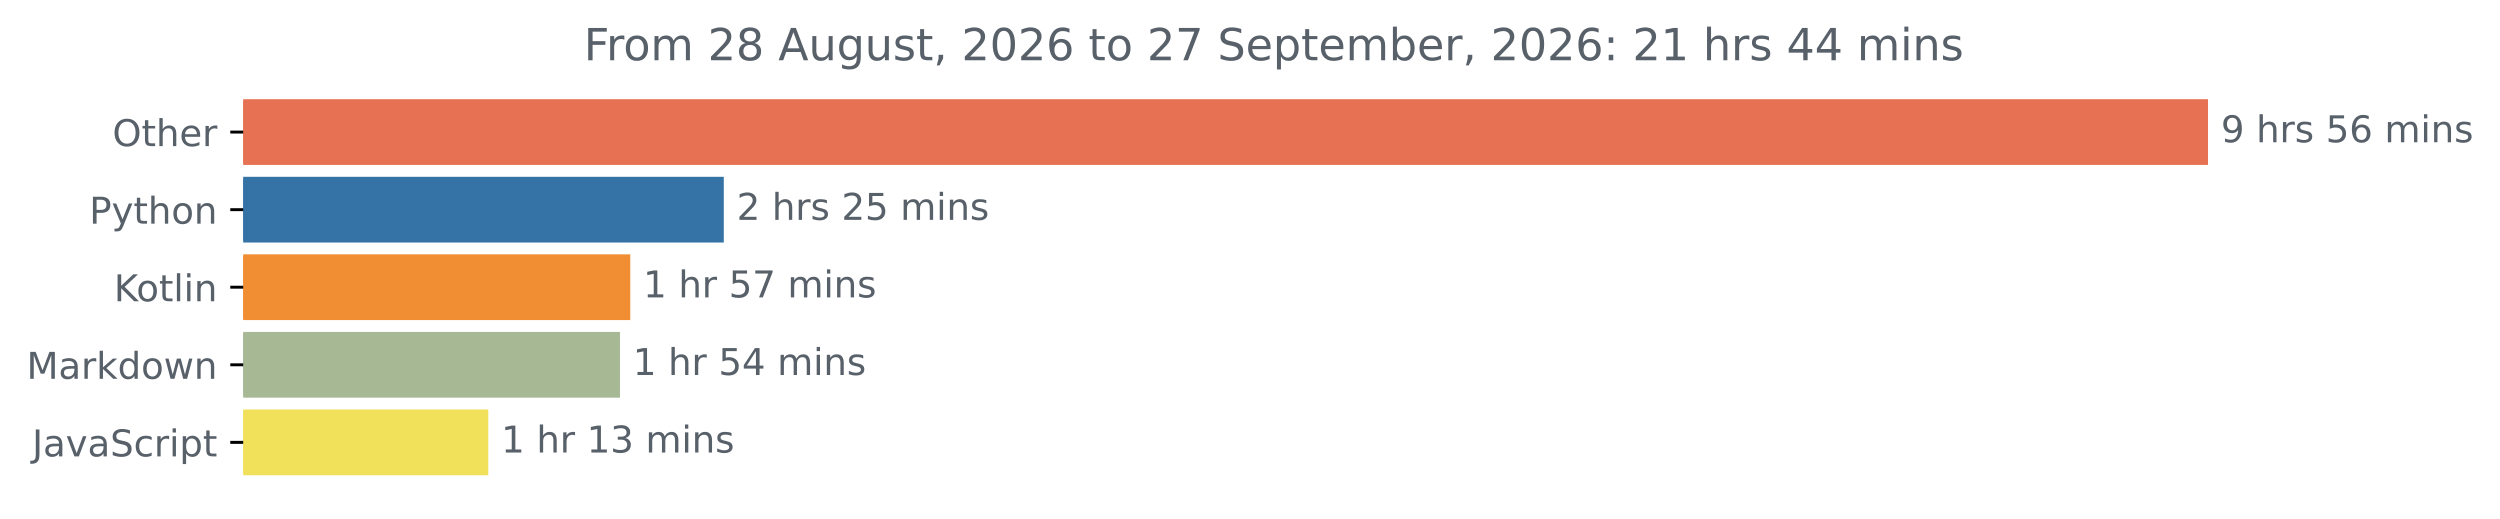
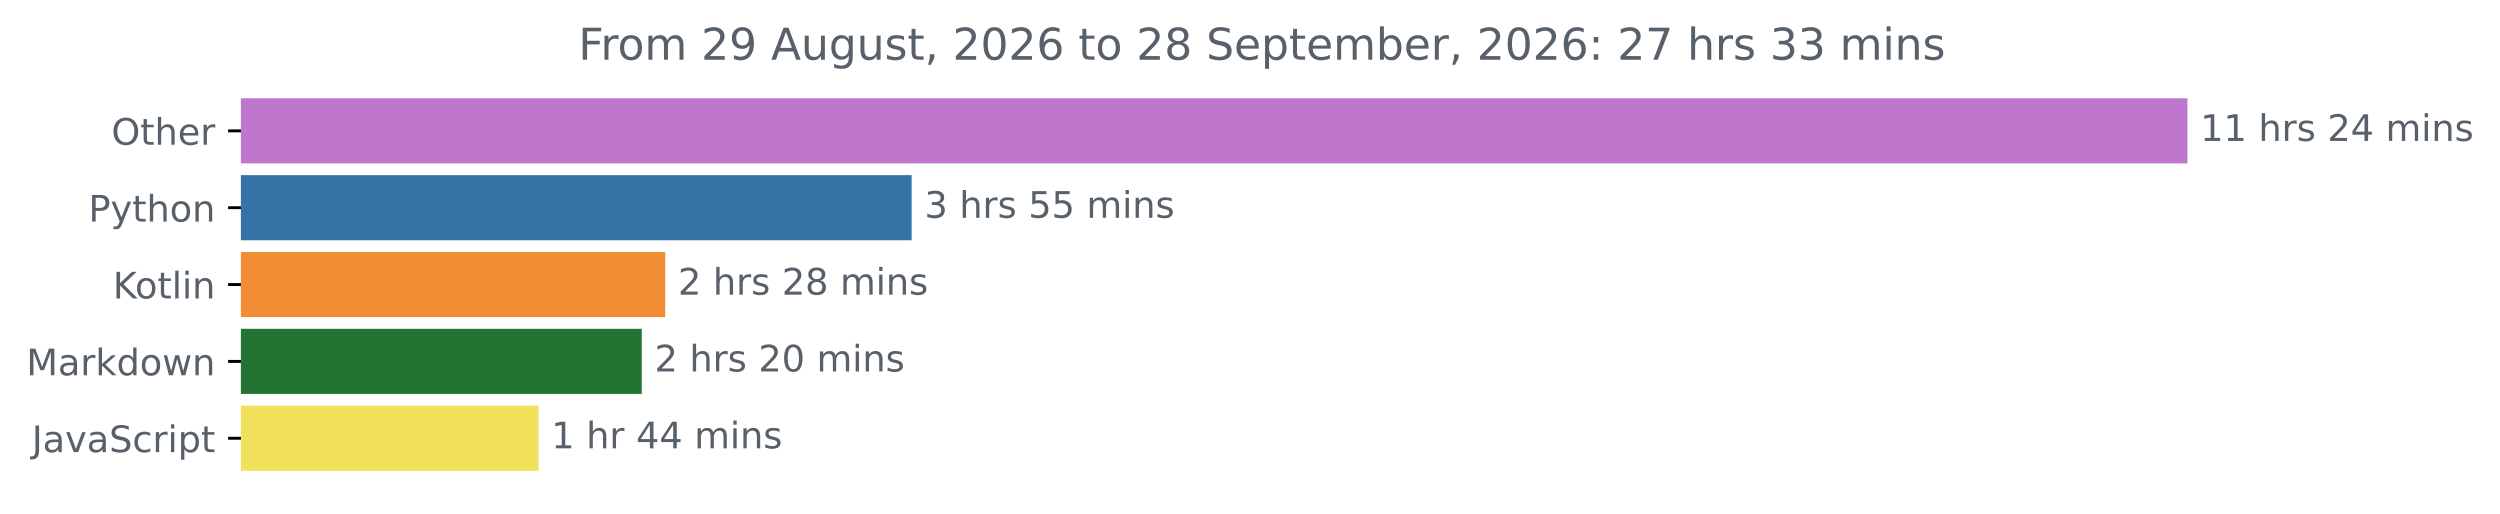
- <svg xmlns="http://www.w3.org/2000/svg" xmlns:xlink="http://www.w3.org/1999/xlink" width="676.815pt" height="140.398pt" viewBox="0 0 676.815 140.398" version="1.1">
+ <svg xmlns="http://www.w3.org/2000/svg" xmlns:xlink="http://www.w3.org/1999/xlink" width="683.177pt" height="140.398pt" viewBox="0 0 683.177 140.398" version="1.1">
  <defs>
    <style type="text/css">*{stroke-linejoin: round; stroke-linecap: butt}</style>
  </defs>
  <g id="figure_1">
    <g id="patch_1">
-       <path d="M 0 140.398  L 676.815 140.398  L 676.815 0  L 0 0  L 0 140.398  z " style="fill: none" />
+       <path d="M 0 140.398  L 683.177 140.398  L 683.177 0  L 0 0  L 0 140.398  z " style="fill: none" />
    </g>
    <g id="axes_1">
      <g id="patch_2">
-         <path d="M 65.841 27.358  L 597.269 27.358  L 597.269 44.158  L 65.841 44.158  z " clip-path="url(#p5b3dab4060)" style="fill: #e67253; stroke: #e67253; stroke-linejoin: miter" />
+         <path d="M 65.841 27.358  L 597.269 27.358  L 597.269 44.158  L 65.841 44.158  z " clip-path="url(#p4ac06657f3)" style="fill: #be77cd; stroke: #be77cd; stroke-linejoin: miter" />
      </g>
      <g id="patch_3">
-         <path d="M 65.841 48.358  L 195.446 48.358  L 195.446 65.158  L 65.841 65.158  z " clip-path="url(#p5b3dab4060)" style="fill: #3572a5; stroke: #3572a5; stroke-linejoin: miter" />
+         <path d="M 65.841 48.358  L 248.627 48.358  L 248.627 65.158  L 65.841 65.158  z " clip-path="url(#p4ac06657f3)" style="fill: #3572a5; stroke: #3572a5; stroke-linejoin: miter" />
      </g>
      <g id="patch_4">
-         <path d="M 65.841 69.358  L 170.129 69.358  L 170.129 86.158  L 65.841 86.158  z " clip-path="url(#p5b3dab4060)" style="fill: #f18e33; stroke: #f18e33; stroke-linejoin: miter" />
+         <path d="M 65.841 69.358  L 181.285 69.358  L 181.285 86.158  L 65.841 86.158  z " clip-path="url(#p4ac06657f3)" style="fill: #f18e33; stroke: #f18e33; stroke-linejoin: miter" />
      </g>
      <g id="patch_5">
-         <path d="M 65.841 90.358  L 167.342 90.358  L 167.342 107.158  L 65.841 107.158  z " clip-path="url(#p5b3dab4060)" style="fill: #a7b895; stroke: #a7b895; stroke-linejoin: miter" />
+         <path d="M 65.841 90.358  L 174.871 90.358  L 174.871 107.158  L 65.841 107.158  z " clip-path="url(#p4ac06657f3)" style="fill: #237432; stroke: #237432; stroke-linejoin: miter" />
      </g>
      <g id="patch_6">
-         <path d="M 65.841 111.358  L 131.689 111.358  L 131.689 128.158  L 65.841 128.158  z " clip-path="url(#p5b3dab4060)" style="fill: #f1e05a; stroke: #f1e05a; stroke-linejoin: miter" />
+         <path d="M 65.841 111.358  L 146.652 111.358  L 146.652 128.158  L 65.841 128.158  z " clip-path="url(#p4ac06657f3)" style="fill: #f1e05a; stroke: #f1e05a; stroke-linejoin: miter" />
      </g>
      <g id="matplotlib.axis_1" />
      <g id="matplotlib.axis_2">
        <g id="ytick_1">
          <g id="line2d_1">
            <defs>
-               <path id="mb1b8cf8dfa" d="M 0 0  L -3.5 0  " style="stroke: #000000; stroke-width: 0.8" />
+               <path id="m260326c132" d="M 0 0  L -3.5 0  " style="stroke: #000000; stroke-width: 0.8" />
            </defs>
            <g>
-               <use xlink:href="#mb1b8cf8dfa" x="65.841" y="35.758" style="stroke: #000000; stroke-width: 0.8" />
+               <use xlink:href="#m260326c132" x="65.841" y="35.758" style="stroke: #000000; stroke-width: 0.8" />
            </g>
          </g>
          <g id="text_1">
            <g style="fill: #586069" transform="translate(30.44687 39.55734) scale(0.1 -0.1)">
              <defs>
                <path id="DejaVuSans-4f" d="M 2522 4238  Q 1834 4238 1429 3725  Q 1025 3213 1025 2328  Q 1025 1447 1429 934  Q 1834 422 2522 422  Q 3209 422 3611 934  Q 4013 1447 4013 2328  Q 4013 3213 3611 3725  Q 3209 4238 2522 4238  z M 2522 4750  Q 3503 4750 4090 4092  Q 4678 3434 4678 2328  Q 4678 1225 4090 567  Q 3503 -91 2522 -91  Q 1538 -91 948 565  Q 359 1222 359 2328  Q 359 3434 948 4092  Q 1538 4750 2522 4750  z " transform="scale(0.015625)" />
                <path id="DejaVuSans-74" d="M 1172 4494  L 1172 3500  L 2356 3500  L 2356 3053  L 1172 3053  L 1172 1153  Q 1172 725 1289 603  Q 1406 481 1766 481  L 2356 481  L 2356 0  L 1766 0  Q 1100 0 847 248  Q 594 497 594 1153  L 594 3053  L 172 3053  L 172 3500  L 594 3500  L 594 4494  L 1172 4494  z " transform="scale(0.015625)" />
                <path id="DejaVuSans-68" d="M 3513 2113  L 3513 0  L 2938 0  L 2938 2094  Q 2938 2591 2744 2837  Q 2550 3084 2163 3084  Q 1697 3084 1428 2787  Q 1159 2491 1159 1978  L 1159 0  L 581 0  L 581 4863  L 1159 4863  L 1159 2956  Q 1366 3272 1645 3428  Q 1925 3584 2291 3584  Q 2894 3584 3203 3211  Q 3513 2838 3513 2113  z " transform="scale(0.015625)" />
                <path id="DejaVuSans-65" d="M 3597 1894  L 3597 1613  L 953 1613  Q 991 1019 1311 708  Q 1631 397 2203 397  Q 2534 397 2845 478  Q 3156 559 3463 722  L 3463 178  Q 3153 47 2828 -22  Q 2503 -91 2169 -91  Q 1331 -91 842 396  Q 353 884 353 1716  Q 353 2575 817 3079  Q 1281 3584 2069 3584  Q 2775 3584 3186 3129  Q 3597 2675 3597 1894  z M 3022 2063  Q 3016 2534 2758 2815  Q 2500 3097 2075 3097  Q 1594 3097 1305 2825  Q 1016 2553 972 2059  L 3022 2063  z " transform="scale(0.015625)" />
                <path id="DejaVuSans-72" d="M 2631 2963  Q 2534 3019 2420 3045  Q 2306 3072 2169 3072  Q 1681 3072 1420 2755  Q 1159 2438 1159 1844  L 1159 0  L 581 0  L 581 3500  L 1159 3500  L 1159 2956  Q 1341 3275 1631 3429  Q 1922 3584 2338 3584  Q 2397 3584 2469 3576  Q 2541 3569 2628 3553  L 2631 2963  z " transform="scale(0.015625)" />
              </defs>
              <use xlink:href="#DejaVuSans-4f" />
              <use xlink:href="#DejaVuSans-74" x="78.711" />
              <use xlink:href="#DejaVuSans-68" x="117.92" />
              <use xlink:href="#DejaVuSans-65" x="181.299" />
              <use xlink:href="#DejaVuSans-72" x="242.822" />
            </g>
          </g>
        </g>
        <g id="ytick_2">
          <g id="line2d_2">
            <g>
-               <use xlink:href="#mb1b8cf8dfa" x="65.841" y="56.758" style="stroke: #000000; stroke-width: 0.8" />
+               <use xlink:href="#m260326c132" x="65.841" y="56.758" style="stroke: #000000; stroke-width: 0.8" />
            </g>
          </g>
          <g id="text_2">
            <g style="fill: #586069" transform="translate(24.17813 60.55734) scale(0.1 -0.1)">
              <defs>
                <path id="DejaVuSans-50" d="M 1259 4147  L 1259 2394  L 2053 2394  Q 2494 2394 2734 2622  Q 2975 2850 2975 3272  Q 2975 3691 2734 3919  Q 2494 4147 2053 4147  L 1259 4147  z M 628 4666  L 2053 4666  Q 2838 4666 3239 4311  Q 3641 3956 3641 3272  Q 3641 2581 3239 2228  Q 2838 1875 2053 1875  L 1259 1875  L 1259 0  L 628 0  L 628 4666  z " transform="scale(0.015625)" />
                <path id="DejaVuSans-79" d="M 2059 -325  Q 1816 -950 1584 -1140  Q 1353 -1331 966 -1331  L 506 -1331  L 506 -850  L 844 -850  Q 1081 -850 1212 -737  Q 1344 -625 1503 -206  L 1606 56  L 191 3500  L 800 3500  L 1894 763  L 2988 3500  L 3597 3500  L 2059 -325  z " transform="scale(0.015625)" />
                <path id="DejaVuSans-6f" d="M 1959 3097  Q 1497 3097 1228 2736  Q 959 2375 959 1747  Q 959 1119 1226 758  Q 1494 397 1959 397  Q 2419 397 2687 759  Q 2956 1122 2956 1747  Q 2956 2369 2687 2733  Q 2419 3097 1959 3097  z M 1959 3584  Q 2709 3584 3137 3096  Q 3566 2609 3566 1747  Q 3566 888 3137 398  Q 2709 -91 1959 -91  Q 1206 -91 779 398  Q 353 888 353 1747  Q 353 2609 779 3096  Q 1206 3584 1959 3584  z " transform="scale(0.015625)" />
                <path id="DejaVuSans-6e" d="M 3513 2113  L 3513 0  L 2938 0  L 2938 2094  Q 2938 2591 2744 2837  Q 2550 3084 2163 3084  Q 1697 3084 1428 2787  Q 1159 2491 1159 1978  L 1159 0  L 581 0  L 581 3500  L 1159 3500  L 1159 2956  Q 1366 3272 1645 3428  Q 1925 3584 2291 3584  Q 2894 3584 3203 3211  Q 3513 2838 3513 2113  z " transform="scale(0.015625)" />
              </defs>
              <use xlink:href="#DejaVuSans-50" />
              <use xlink:href="#DejaVuSans-79" x="60.303" />
              <use xlink:href="#DejaVuSans-74" x="119.482" />
              <use xlink:href="#DejaVuSans-68" x="158.691" />
              <use xlink:href="#DejaVuSans-6f" x="222.07" />
              <use xlink:href="#DejaVuSans-6e" x="283.252" />
            </g>
          </g>
        </g>
        <g id="ytick_3">
          <g id="line2d_3">
            <g>
-               <use xlink:href="#mb1b8cf8dfa" x="65.841" y="77.758" style="stroke: #000000; stroke-width: 0.8" />
+               <use xlink:href="#m260326c132" x="65.841" y="77.758" style="stroke: #000000; stroke-width: 0.8" />
            </g>
          </g>
          <g id="text_3">
            <g style="fill: #586069" transform="translate(30.85 81.55734) scale(0.1 -0.1)">
              <defs>
                <path id="DejaVuSans-4b" d="M 628 4666  L 1259 4666  L 1259 2694  L 3353 4666  L 4166 4666  L 1850 2491  L 4331 0  L 3500 0  L 1259 2247  L 1259 0  L 628 0  L 628 4666  z " transform="scale(0.015625)" />
                <path id="DejaVuSans-6c" d="M 603 4863  L 1178 4863  L 1178 0  L 603 0  L 603 4863  z " transform="scale(0.015625)" />
                <path id="DejaVuSans-69" d="M 603 3500  L 1178 3500  L 1178 0  L 603 0  L 603 3500  z M 603 4863  L 1178 4863  L 1178 4134  L 603 4134  L 603 4863  z " transform="scale(0.015625)" />
              </defs>
              <use xlink:href="#DejaVuSans-4b" />
              <use xlink:href="#DejaVuSans-6f" x="60.576" />
              <use xlink:href="#DejaVuSans-74" x="121.758" />
              <use xlink:href="#DejaVuSans-6c" x="160.967" />
              <use xlink:href="#DejaVuSans-69" x="188.75" />
              <use xlink:href="#DejaVuSans-6e" x="216.533" />
            </g>
          </g>
        </g>
        <g id="ytick_4">
          <g id="line2d_4">
            <g>
-               <use xlink:href="#mb1b8cf8dfa" x="65.841" y="98.758" style="stroke: #000000; stroke-width: 0.8" />
+               <use xlink:href="#m260326c132" x="65.841" y="98.758" style="stroke: #000000; stroke-width: 0.8" />
            </g>
          </g>
          <g id="text_4">
            <g style="fill: #586069" transform="translate(7.2 102.5573) scale(0.1 -0.1)">
              <defs>
                <path id="DejaVuSans-4d" d="M 628 4666  L 1569 4666  L 2759 1491  L 3956 4666  L 4897 4666  L 4897 0  L 4281 0  L 4281 4097  L 3078 897  L 2444 897  L 1241 4097  L 1241 0  L 628 0  L 628 4666  z " transform="scale(0.015625)" />
                <path id="DejaVuSans-61" d="M 2194 1759  Q 1497 1759 1228 1600  Q 959 1441 959 1056  Q 959 750 1161 570  Q 1363 391 1709 391  Q 2188 391 2477 730  Q 2766 1069 2766 1631  L 2766 1759  L 2194 1759  z M 3341 1997  L 3341 0  L 2766 0  L 2766 531  Q 2569 213 2275 61  Q 1981 -91 1556 -91  Q 1019 -91 701 211  Q 384 513 384 1019  Q 384 1609 779 1909  Q 1175 2209 1959 2209  L 2766 2209  L 2766 2266  Q 2766 2663 2505 2880  Q 2244 3097 1772 3097  Q 1472 3097 1187 3025  Q 903 2953 641 2809  L 641 3341  Q 956 3463 1253 3523  Q 1550 3584 1831 3584  Q 2591 3584 2966 3190  Q 3341 2797 3341 1997  z " transform="scale(0.015625)" />
                <path id="DejaVuSans-6b" d="M 581 4863  L 1159 4863  L 1159 1991  L 2875 3500  L 3609 3500  L 1753 1863  L 3688 0  L 2938 0  L 1159 1709  L 1159 0  L 581 0  L 581 4863  z " transform="scale(0.015625)" />
                <path id="DejaVuSans-64" d="M 2906 2969  L 2906 4863  L 3481 4863  L 3481 0  L 2906 0  L 2906 525  Q 2725 213 2448 61  Q 2172 -91 1784 -91  Q 1150 -91 751 415  Q 353 922 353 1747  Q 353 2572 751 3078  Q 1150 3584 1784 3584  Q 2172 3584 2448 3432  Q 2725 3281 2906 2969  z M 947 1747  Q 947 1113 1208 752  Q 1469 391 1925 391  Q 2381 391 2643 752  Q 2906 1113 2906 1747  Q 2906 2381 2643 2742  Q 2381 3103 1925 3103  Q 1469 3103 1208 2742  Q 947 2381 947 1747  z " transform="scale(0.015625)" />
                <path id="DejaVuSans-77" d="M 269 3500  L 844 3500  L 1563 769  L 2278 3500  L 2956 3500  L 3675 769  L 4391 3500  L 4966 3500  L 4050 0  L 3372 0  L 2619 2869  L 1863 0  L 1184 0  L 269 3500  z " transform="scale(0.015625)" />
              </defs>
              <use xlink:href="#DejaVuSans-4d" />
              <use xlink:href="#DejaVuSans-61" x="86.279" />
              <use xlink:href="#DejaVuSans-72" x="147.559" />
              <use xlink:href="#DejaVuSans-6b" x="188.672" />
              <use xlink:href="#DejaVuSans-64" x="246.582" />
              <use xlink:href="#DejaVuSans-6f" x="310.059" />
              <use xlink:href="#DejaVuSans-77" x="371.24" />
              <use xlink:href="#DejaVuSans-6e" x="453.027" />
            </g>
          </g>
        </g>
        <g id="ytick_5">
          <g id="line2d_5">
            <g>
-               <use xlink:href="#mb1b8cf8dfa" x="65.841" y="119.758" style="stroke: #000000; stroke-width: 0.8" />
+               <use xlink:href="#m260326c132" x="65.841" y="119.758" style="stroke: #000000; stroke-width: 0.8" />
            </g>
          </g>
          <g id="text_5">
            <g style="fill: #586069" transform="translate(8.710938 123.5573) scale(0.1 -0.1)">
              <defs>
                <path id="DejaVuSans-4a" d="M 628 4666  L 1259 4666  L 1259 325  Q 1259 -519 939 -900  Q 619 -1281 -91 -1281  L -331 -1281  L -331 -750  L -134 -750  Q 284 -750 456 -515  Q 628 -281 628 325  L 628 4666  z " transform="scale(0.015625)" />
                <path id="DejaVuSans-76" d="M 191 3500  L 800 3500  L 1894 563  L 2988 3500  L 3597 3500  L 2284 0  L 1503 0  L 191 3500  z " transform="scale(0.015625)" />
                <path id="DejaVuSans-53" d="M 3425 4513  L 3425 3897  Q 3066 4069 2747 4153  Q 2428 4238 2131 4238  Q 1616 4238 1336 4038  Q 1056 3838 1056 3469  Q 1056 3159 1242 3001  Q 1428 2844 1947 2747  L 2328 2669  Q 3034 2534 3370 2195  Q 3706 1856 3706 1288  Q 3706 609 3251 259  Q 2797 -91 1919 -91  Q 1588 -91 1214 -16  Q 841 59 441 206  L 441 856  Q 825 641 1194 531  Q 1563 422 1919 422  Q 2459 422 2753 634  Q 3047 847 3047 1241  Q 3047 1584 2836 1778  Q 2625 1972 2144 2069  L 1759 2144  Q 1053 2284 737 2584  Q 422 2884 422 3419  Q 422 4038 858 4394  Q 1294 4750 2059 4750  Q 2388 4750 2728 4690  Q 3069 4631 3425 4513  z " transform="scale(0.015625)" />
                <path id="DejaVuSans-63" d="M 3122 3366  L 3122 2828  Q 2878 2963 2633 3030  Q 2388 3097 2138 3097  Q 1578 3097 1268 2742  Q 959 2388 959 1747  Q 959 1106 1268 751  Q 1578 397 2138 397  Q 2388 397 2633 464  Q 2878 531 3122 666  L 3122 134  Q 2881 22 2623 -34  Q 2366 -91 2075 -91  Q 1284 -91 818 406  Q 353 903 353 1747  Q 353 2603 823 3093  Q 1294 3584 2113 3584  Q 2378 3584 2631 3529  Q 2884 3475 3122 3366  z " transform="scale(0.015625)" />
                <path id="DejaVuSans-70" d="M 1159 525  L 1159 -1331  L 581 -1331  L 581 3500  L 1159 3500  L 1159 2969  Q 1341 3281 1617 3432  Q 1894 3584 2278 3584  Q 2916 3584 3314 3078  Q 3713 2572 3713 1747  Q 3713 922 3314 415  Q 2916 -91 2278 -91  Q 1894 -91 1617 61  Q 1341 213 1159 525  z M 3116 1747  Q 3116 2381 2855 2742  Q 2594 3103 2138 3103  Q 1681 3103 1420 2742  Q 1159 2381 1159 1747  Q 1159 1113 1420 752  Q 1681 391 2138 391  Q 2594 391 2855 752  Q 3116 1113 3116 1747  z " transform="scale(0.015625)" />
              </defs>
              <use xlink:href="#DejaVuSans-4a" />
              <use xlink:href="#DejaVuSans-61" x="29.492" />
              <use xlink:href="#DejaVuSans-76" x="90.771" />
              <use xlink:href="#DejaVuSans-61" x="149.951" />
              <use xlink:href="#DejaVuSans-53" x="211.23" />
              <use xlink:href="#DejaVuSans-63" x="274.707" />
              <use xlink:href="#DejaVuSans-72" x="329.688" />
              <use xlink:href="#DejaVuSans-69" x="370.801" />
              <use xlink:href="#DejaVuSans-70" x="398.584" />
              <use xlink:href="#DejaVuSans-74" x="462.061" />
            </g>
          </g>
        </g>
      </g>
      <g id="text_6">
        <g style="fill: #586069" transform="translate(601.2692 38.5175) scale(0.1 -0.1)">
          <defs>
-             <path id="DejaVuSans-39" d="M 703 97  L 703 672  Q 941 559 1184 500  Q 1428 441 1663 441  Q 2288 441 2617 861  Q 2947 1281 2994 2138  Q 2813 1869 2534 1725  Q 2256 1581 1919 1581  Q 1219 1581 811 2004  Q 403 2428 403 3163  Q 403 3881 828 4315  Q 1253 4750 1959 4750  Q 2769 4750 3195 4129  Q 3622 3509 3622 2328  Q 3622 1225 3098 567  Q 2575 -91 1691 -91  Q 1453 -91 1209 -44  Q 966 3 703 97  z M 1959 2075  Q 2384 2075 2632 2365  Q 2881 2656 2881 3163  Q 2881 3666 2632 3958  Q 2384 4250 1959 4250  Q 1534 4250 1286 3958  Q 1038 3666 1038 3163  Q 1038 2656 1286 2365  Q 1534 2075 1959 2075  z " transform="scale(0.015625)" />
+             <path id="DejaVuSans-31" d="M 794 531  L 1825 531  L 1825 4091  L 703 3866  L 703 4441  L 1819 4666  L 2450 4666  L 2450 531  L 3481 531  L 3481 0  L 794 0  L 794 531  z " transform="scale(0.015625)" />
            <path id="DejaVuSans-20" transform="scale(0.015625)" />
            <path id="DejaVuSans-73" d="M 2834 3397  L 2834 2853  Q 2591 2978 2328 3040  Q 2066 3103 1784 3103  Q 1356 3103 1142 2972  Q 928 2841 928 2578  Q 928 2378 1081 2264  Q 1234 2150 1697 2047  L 1894 2003  Q 2506 1872 2764 1633  Q 3022 1394 3022 966  Q 3022 478 2636 193  Q 2250 -91 1575 -91  Q 1294 -91 989 -36  Q 684 19 347 128  L 347 722  Q 666 556 975 473  Q 1284 391 1588 391  Q 1994 391 2212 530  Q 2431 669 2431 922  Q 2431 1156 2273 1281  Q 2116 1406 1581 1522  L 1381 1569  Q 847 1681 609 1914  Q 372 2147 372 2553  Q 372 3047 722 3315  Q 1072 3584 1716 3584  Q 2034 3584 2315 3537  Q 2597 3491 2834 3397  z " transform="scale(0.015625)" />
+             <path id="DejaVuSans-32" d="M 1228 531  L 3431 531  L 3431 0  L 469 0  L 469 531  Q 828 903 1448 1529  Q 2069 2156 2228 2338  Q 2531 2678 2651 2914  Q 2772 3150 2772 3378  Q 2772 3750 2511 3984  Q 2250 4219 1831 4219  Q 1534 4219 1204 4116  Q 875 4013 500 3803  L 500 4441  Q 881 4594 1212 4672  Q 1544 4750 1819 4750  Q 2544 4750 2975 4387  Q 3406 4025 3406 3419  Q 3406 3131 3298 2873  Q 3191 2616 2906 2266  Q 2828 2175 2409 1742  Q 1991 1309 1228 531  z " transform="scale(0.015625)" />
+             <path id="DejaVuSans-34" d="M 2419 4116  L 825 1625  L 2419 1625  L 2419 4116  z M 2253 4666  L 3047 4666  L 3047 1625  L 3713 1625  L 3713 1100  L 3047 1100  L 3047 0  L 2419 0  L 2419 1100  L 313 1100  L 313 1709  L 2253 4666  z " transform="scale(0.015625)" />
+             <path id="DejaVuSans-6d" d="M 3328 2828  Q 3544 3216 3844 3400  Q 4144 3584 4550 3584  Q 5097 3584 5394 3201  Q 5691 2819 5691 2113  L 5691 0  L 5113 0  L 5113 2094  Q 5113 2597 4934 2840  Q 4756 3084 4391 3084  Q 3944 3084 3684 2787  Q 3425 2491 3425 1978  L 3425 0  L 2847 0  L 2847 2094  Q 2847 2600 2669 2842  Q 2491 3084 2119 3084  Q 1678 3084 1418 2786  Q 1159 2488 1159 1978  L 1159 0  L 581 0  L 581 3500  L 1159 3500  L 1159 2956  Q 1356 3278 1631 3431  Q 1906 3584 2284 3584  Q 2666 3584 2933 3390  Q 3200 3197 3328 2828  z " transform="scale(0.015625)" />
+           </defs>
+           <use xlink:href="#DejaVuSans-31" />
+           <use xlink:href="#DejaVuSans-31" x="63.623" />
+           <use xlink:href="#DejaVuSans-20" x="127.246" />
+           <use xlink:href="#DejaVuSans-68" x="159.033" />
+           <use xlink:href="#DejaVuSans-72" x="222.412" />
+           <use xlink:href="#DejaVuSans-73" x="263.525" />
+           <use xlink:href="#DejaVuSans-20" x="315.625" />
+           <use xlink:href="#DejaVuSans-32" x="347.412" />
+           <use xlink:href="#DejaVuSans-34" x="411.035" />
+           <use xlink:href="#DejaVuSans-20" x="474.658" />
+           <use xlink:href="#DejaVuSans-6d" x="506.445" />
+           <use xlink:href="#DejaVuSans-69" x="603.857" />
+           <use xlink:href="#DejaVuSans-6e" x="631.641" />
+           <use xlink:href="#DejaVuSans-73" x="695.02" />
+         </g>
+       </g>
+       <g id="text_7">
+         <g style="fill: #586069" transform="translate(252.6274 59.5175) scale(0.1 -0.1)">
+           <defs>
+             <path id="DejaVuSans-33" d="M 2597 2516  Q 3050 2419 3304 2112  Q 3559 1806 3559 1356  Q 3559 666 3084 287  Q 2609 -91 1734 -91  Q 1441 -91 1130 -33  Q 819 25 488 141  L 488 750  Q 750 597 1062 519  Q 1375 441 1716 441  Q 2309 441 2620 675  Q 2931 909 2931 1356  Q 2931 1769 2642 2001  Q 2353 2234 1838 2234  L 1294 2234  L 1294 2753  L 1863 2753  Q 2328 2753 2575 2939  Q 2822 3125 2822 3475  Q 2822 3834 2567 4026  Q 2313 4219 1838 4219  Q 1578 4219 1281 4162  Q 984 4106 628 3988  L 628 4550  Q 988 4650 1302 4700  Q 1616 4750 1894 4750  Q 2613 4750 3031 4423  Q 3450 4097 3450 3541  Q 3450 3153 3228 2886  Q 3006 2619 2597 2516  z " transform="scale(0.015625)" />
            <path id="DejaVuSans-35" d="M 691 4666  L 3169 4666  L 3169 4134  L 1269 4134  L 1269 2991  Q 1406 3038 1543 3061  Q 1681 3084 1819 3084  Q 2600 3084 3056 2656  Q 3513 2228 3513 1497  Q 3513 744 3044 326  Q 2575 -91 1722 -91  Q 1428 -91 1123 -41  Q 819 9 494 109  L 494 744  Q 775 591 1075 516  Q 1375 441 1709 441  Q 2250 441 2565 725  Q 2881 1009 2881 1497  Q 2881 1984 2565 2268  Q 2250 2553 1709 2553  Q 1456 2553 1204 2497  Q 953 2441 691 2322  L 691 4666  z " transform="scale(0.015625)" />
-             <path id="DejaVuSans-36" d="M 2113 2584  Q 1688 2584 1439 2293  Q 1191 2003 1191 1497  Q 1191 994 1439 701  Q 1688 409 2113 409  Q 2538 409 2786 701  Q 3034 994 3034 1497  Q 3034 2003 2786 2293  Q 2538 2584 2113 2584  z M 3366 4563  L 3366 3988  Q 3128 4100 2886 4159  Q 2644 4219 2406 4219  Q 1781 4219 1451 3797  Q 1122 3375 1075 2522  Q 1259 2794 1537 2939  Q 1816 3084 2150 3084  Q 2853 3084 3261 2657  Q 3669 2231 3669 1497  Q 3669 778 3244 343  Q 2819 -91 2113 -91  Q 1303 -91 875 529  Q 447 1150 447 2328  Q 447 3434 972 4092  Q 1497 4750 2381 4750  Q 2619 4750 2861 4703  Q 3103 4656 3366 4563  z " transform="scale(0.015625)" />
-             <path id="DejaVuSans-6d" d="M 3328 2828  Q 3544 3216 3844 3400  Q 4144 3584 4550 3584  Q 5097 3584 5394 3201  Q 5691 2819 5691 2113  L 5691 0  L 5113 0  L 5113 2094  Q 5113 2597 4934 2840  Q 4756 3084 4391 3084  Q 3944 3084 3684 2787  Q 3425 2491 3425 1978  L 3425 0  L 2847 0  L 2847 2094  Q 2847 2600 2669 2842  Q 2491 3084 2119 3084  Q 1678 3084 1418 2786  Q 1159 2488 1159 1978  L 1159 0  L 581 0  L 581 3500  L 1159 3500  L 1159 2956  Q 1356 3278 1631 3431  Q 1906 3584 2284 3584  Q 2666 3584 2933 3390  Q 3200 3197 3328 2828  z " transform="scale(0.015625)" />
-           </defs>
-           <use xlink:href="#DejaVuSans-39" />
+           </defs>
+           <use xlink:href="#DejaVuSans-33" />
          <use xlink:href="#DejaVuSans-20" x="63.623" />
          <use xlink:href="#DejaVuSans-68" x="95.41" />
          <use xlink:href="#DejaVuSans-72" x="158.789" />
          <use xlink:href="#DejaVuSans-73" x="199.902" />
          <use xlink:href="#DejaVuSans-20" x="252.002" />
          <use xlink:href="#DejaVuSans-35" x="283.789" />
-           <use xlink:href="#DejaVuSans-36" x="347.412" />
+           <use xlink:href="#DejaVuSans-35" x="347.412" />
          <use xlink:href="#DejaVuSans-20" x="411.035" />
          <use xlink:href="#DejaVuSans-6d" x="442.822" />
          <use xlink:href="#DejaVuSans-69" x="540.234" />
          <use xlink:href="#DejaVuSans-6e" x="568.018" />
          <use xlink:href="#DejaVuSans-73" x="631.396" />
        </g>
      </g>
-       <g id="text_7">
-         <g style="fill: #586069" transform="translate(199.446 59.5175) scale(0.1 -0.1)">
-           <defs>
-             <path id="DejaVuSans-32" d="M 1228 531  L 3431 531  L 3431 0  L 469 0  L 469 531  Q 828 903 1448 1529  Q 2069 2156 2228 2338  Q 2531 2678 2651 2914  Q 2772 3150 2772 3378  Q 2772 3750 2511 3984  Q 2250 4219 1831 4219  Q 1534 4219 1204 4116  Q 875 4013 500 3803  L 500 4441  Q 881 4594 1212 4672  Q 1544 4750 1819 4750  Q 2544 4750 2975 4387  Q 3406 4025 3406 3419  Q 3406 3131 3298 2873  Q 3191 2616 2906 2266  Q 2828 2175 2409 1742  Q 1991 1309 1228 531  z " transform="scale(0.015625)" />
+       <g id="text_8">
+         <g style="fill: #586069" transform="translate(185.2849 80.5175) scale(0.1 -0.1)">
+           <defs>
+             <path id="DejaVuSans-38" d="M 2034 2216  Q 1584 2216 1326 1975  Q 1069 1734 1069 1313  Q 1069 891 1326 650  Q 1584 409 2034 409  Q 2484 409 2743 651  Q 3003 894 3003 1313  Q 3003 1734 2745 1975  Q 2488 2216 2034 2216  z M 1403 2484  Q 997 2584 770 2862  Q 544 3141 544 3541  Q 544 4100 942 4425  Q 1341 4750 2034 4750  Q 2731 4750 3128 4425  Q 3525 4100 3525 3541  Q 3525 3141 3298 2862  Q 3072 2584 2669 2484  Q 3125 2378 3379 2068  Q 3634 1759 3634 1313  Q 3634 634 3220 271  Q 2806 -91 2034 -91  Q 1263 -91 848 271  Q 434 634 434 1313  Q 434 1759 690 2068  Q 947 2378 1403 2484  z M 1172 3481  Q 1172 3119 1398 2916  Q 1625 2713 2034 2713  Q 2441 2713 2670 2916  Q 2900 3119 2900 3481  Q 2900 3844 2670 4047  Q 2441 4250 2034 4250  Q 1625 4250 1398 4047  Q 1172 3844 1172 3481  z " transform="scale(0.015625)" />
          </defs>
          <use xlink:href="#DejaVuSans-32" />
          <use xlink:href="#DejaVuSans-20" x="63.623" />
          <use xlink:href="#DejaVuSans-68" x="95.41" />
          <use xlink:href="#DejaVuSans-72" x="158.789" />
          <use xlink:href="#DejaVuSans-73" x="199.902" />
          <use xlink:href="#DejaVuSans-20" x="252.002" />
          <use xlink:href="#DejaVuSans-32" x="283.789" />
-           <use xlink:href="#DejaVuSans-35" x="347.412" />
+           <use xlink:href="#DejaVuSans-38" x="347.412" />
          <use xlink:href="#DejaVuSans-20" x="411.035" />
          <use xlink:href="#DejaVuSans-6d" x="442.822" />
          <use xlink:href="#DejaVuSans-69" x="540.234" />
          <use xlink:href="#DejaVuSans-6e" x="568.018" />
          <use xlink:href="#DejaVuSans-73" x="631.396" />
        </g>
      </g>
-       <g id="text_8">
-         <g style="fill: #586069" transform="translate(174.1288 80.5175) scale(0.1 -0.1)">
-           <defs>
-             <path id="DejaVuSans-31" d="M 794 531  L 1825 531  L 1825 4091  L 703 3866  L 703 4441  L 1819 4666  L 2450 4666  L 2450 531  L 3481 531  L 3481 0  L 794 0  L 794 531  z " transform="scale(0.015625)" />
-             <path id="DejaVuSans-37" d="M 525 4666  L 3525 4666  L 3525 4397  L 1831 0  L 1172 0  L 2766 4134  L 525 4134  L 525 4666  z " transform="scale(0.015625)" />
-           </defs>
+       <g id="text_9">
+         <g style="fill: #586069" transform="translate(178.8713 101.5175) scale(0.1 -0.1)">
+           <defs>
+             <path id="DejaVuSans-30" d="M 2034 4250  Q 1547 4250 1301 3770  Q 1056 3291 1056 2328  Q 1056 1369 1301 889  Q 1547 409 2034 409  Q 2525 409 2770 889  Q 3016 1369 3016 2328  Q 3016 3291 2770 3770  Q 2525 4250 2034 4250  z M 2034 4750  Q 2819 4750 3233 4129  Q 3647 3509 3647 2328  Q 3647 1150 3233 529  Q 2819 -91 2034 -91  Q 1250 -91 836 529  Q 422 1150 422 2328  Q 422 3509 836 4129  Q 1250 4750 2034 4750  z " transform="scale(0.015625)" />
+           </defs>
+           <use xlink:href="#DejaVuSans-32" />
+           <use xlink:href="#DejaVuSans-20" x="63.623" />
+           <use xlink:href="#DejaVuSans-68" x="95.41" />
+           <use xlink:href="#DejaVuSans-72" x="158.789" />
+           <use xlink:href="#DejaVuSans-73" x="199.902" />
+           <use xlink:href="#DejaVuSans-20" x="252.002" />
+           <use xlink:href="#DejaVuSans-32" x="283.789" />
+           <use xlink:href="#DejaVuSans-30" x="347.412" />
+           <use xlink:href="#DejaVuSans-20" x="411.035" />
+           <use xlink:href="#DejaVuSans-6d" x="442.822" />
+           <use xlink:href="#DejaVuSans-69" x="540.234" />
+           <use xlink:href="#DejaVuSans-6e" x="568.018" />
+           <use xlink:href="#DejaVuSans-73" x="631.396" />
+         </g>
+       </g>
+       <g id="text_10">
+         <g style="fill: #586069" transform="translate(150.6516 122.5175) scale(0.1 -0.1)">
          <use xlink:href="#DejaVuSans-31" />
          <use xlink:href="#DejaVuSans-20" x="63.623" />
          <use xlink:href="#DejaVuSans-68" x="95.41" />
          <use xlink:href="#DejaVuSans-72" x="158.789" />
          <use xlink:href="#DejaVuSans-20" x="199.902" />
-           <use xlink:href="#DejaVuSans-35" x="231.689" />
-           <use xlink:href="#DejaVuSans-37" x="295.312" />
-           <use xlink:href="#DejaVuSans-20" x="358.936" />
-           <use xlink:href="#DejaVuSans-6d" x="390.723" />
-           <use xlink:href="#DejaVuSans-69" x="488.135" />
-           <use xlink:href="#DejaVuSans-6e" x="515.918" />
-           <use xlink:href="#DejaVuSans-73" x="579.297" />
-         </g>
-       </g>
-       <g id="text_9">
-         <g style="fill: #586069" transform="translate(171.3416 101.5175) scale(0.1 -0.1)">
-           <defs>
-             <path id="DejaVuSans-34" d="M 2419 4116  L 825 1625  L 2419 1625  L 2419 4116  z M 2253 4666  L 3047 4666  L 3047 1625  L 3713 1625  L 3713 1100  L 3047 1100  L 3047 0  L 2419 0  L 2419 1100  L 313 1100  L 313 1709  L 2253 4666  z " transform="scale(0.015625)" />
-           </defs>
-           <use xlink:href="#DejaVuSans-31" />
-           <use xlink:href="#DejaVuSans-20" x="63.623" />
-           <use xlink:href="#DejaVuSans-68" x="95.41" />
-           <use xlink:href="#DejaVuSans-72" x="158.789" />
-           <use xlink:href="#DejaVuSans-20" x="199.902" />
-           <use xlink:href="#DejaVuSans-35" x="231.689" />
+           <use xlink:href="#DejaVuSans-34" x="231.689" />
          <use xlink:href="#DejaVuSans-34" x="295.312" />
          <use xlink:href="#DejaVuSans-20" x="358.936" />
          <use xlink:href="#DejaVuSans-6d" x="390.723" />
          <use xlink:href="#DejaVuSans-69" x="488.135" />
          <use xlink:href="#DejaVuSans-6e" x="515.918" />
          <use xlink:href="#DejaVuSans-73" x="579.297" />
        </g>
      </g>
-       <g id="text_10">
-         <g style="fill: #586069" transform="translate(135.6885 122.5175) scale(0.1 -0.1)">
-           <defs>
-             <path id="DejaVuSans-33" d="M 2597 2516  Q 3050 2419 3304 2112  Q 3559 1806 3559 1356  Q 3559 666 3084 287  Q 2609 -91 1734 -91  Q 1441 -91 1130 -33  Q 819 25 488 141  L 488 750  Q 750 597 1062 519  Q 1375 441 1716 441  Q 2309 441 2620 675  Q 2931 909 2931 1356  Q 2931 1769 2642 2001  Q 2353 2234 1838 2234  L 1294 2234  L 1294 2753  L 1863 2753  Q 2328 2753 2575 2939  Q 2822 3125 2822 3475  Q 2822 3834 2567 4026  Q 2313 4219 1838 4219  Q 1578 4219 1281 4162  Q 984 4106 628 3988  L 628 4550  Q 988 4650 1302 4700  Q 1616 4750 1894 4750  Q 2613 4750 3031 4423  Q 3450 4097 3450 3541  Q 3450 3153 3228 2886  Q 3006 2619 2597 2516  z " transform="scale(0.015625)" />
-           </defs>
-           <use xlink:href="#DejaVuSans-31" />
-           <use xlink:href="#DejaVuSans-20" x="63.623" />
-           <use xlink:href="#DejaVuSans-68" x="95.41" />
-           <use xlink:href="#DejaVuSans-72" x="158.789" />
-           <use xlink:href="#DejaVuSans-20" x="199.902" />
-           <use xlink:href="#DejaVuSans-31" x="231.689" />
-           <use xlink:href="#DejaVuSans-33" x="295.312" />
-           <use xlink:href="#DejaVuSans-20" x="358.936" />
-           <use xlink:href="#DejaVuSans-6d" x="390.723" />
-           <use xlink:href="#DejaVuSans-69" x="488.135" />
-           <use xlink:href="#DejaVuSans-6e" x="515.918" />
-           <use xlink:href="#DejaVuSans-73" x="579.297" />
-         </g>
-       </g>
      <g id="text_11">
        <g style="fill: #586069" transform="translate(158.0672 16.31812) scale(0.12 -0.12)">
          <defs>
            <path id="DejaVuSans-46" d="M 628 4666  L 3309 4666  L 3309 4134  L 1259 4134  L 1259 2759  L 3109 2759  L 3109 2228  L 1259 2228  L 1259 0  L 628 0  L 628 4666  z " transform="scale(0.015625)" />
-             <path id="DejaVuSans-38" d="M 2034 2216  Q 1584 2216 1326 1975  Q 1069 1734 1069 1313  Q 1069 891 1326 650  Q 1584 409 2034 409  Q 2484 409 2743 651  Q 3003 894 3003 1313  Q 3003 1734 2745 1975  Q 2488 2216 2034 2216  z M 1403 2484  Q 997 2584 770 2862  Q 544 3141 544 3541  Q 544 4100 942 4425  Q 1341 4750 2034 4750  Q 2731 4750 3128 4425  Q 3525 4100 3525 3541  Q 3525 3141 3298 2862  Q 3072 2584 2669 2484  Q 3125 2378 3379 2068  Q 3634 1759 3634 1313  Q 3634 634 3220 271  Q 2806 -91 2034 -91  Q 1263 -91 848 271  Q 434 634 434 1313  Q 434 1759 690 2068  Q 947 2378 1403 2484  z M 1172 3481  Q 1172 3119 1398 2916  Q 1625 2713 2034 2713  Q 2441 2713 2670 2916  Q 2900 3119 2900 3481  Q 2900 3844 2670 4047  Q 2441 4250 2034 4250  Q 1625 4250 1398 4047  Q 1172 3844 1172 3481  z " transform="scale(0.015625)" />
+             <path id="DejaVuSans-39" d="M 703 97  L 703 672  Q 941 559 1184 500  Q 1428 441 1663 441  Q 2288 441 2617 861  Q 2947 1281 2994 2138  Q 2813 1869 2534 1725  Q 2256 1581 1919 1581  Q 1219 1581 811 2004  Q 403 2428 403 3163  Q 403 3881 828 4315  Q 1253 4750 1959 4750  Q 2769 4750 3195 4129  Q 3622 3509 3622 2328  Q 3622 1225 3098 567  Q 2575 -91 1691 -91  Q 1453 -91 1209 -44  Q 966 3 703 97  z M 1959 2075  Q 2384 2075 2632 2365  Q 2881 2656 2881 3163  Q 2881 3666 2632 3958  Q 2384 4250 1959 4250  Q 1534 4250 1286 3958  Q 1038 3666 1038 3163  Q 1038 2656 1286 2365  Q 1534 2075 1959 2075  z " transform="scale(0.015625)" />
            <path id="DejaVuSans-41" d="M 2188 4044  L 1331 1722  L 3047 1722  L 2188 4044  z M 1831 4666  L 2547 4666  L 4325 0  L 3669 0  L 3244 1197  L 1141 1197  L 716 0  L 50 0  L 1831 4666  z " transform="scale(0.015625)" />
            <path id="DejaVuSans-75" d="M 544 1381  L 544 3500  L 1119 3500  L 1119 1403  Q 1119 906 1312 657  Q 1506 409 1894 409  Q 2359 409 2629 706  Q 2900 1003 2900 1516  L 2900 3500  L 3475 3500  L 3475 0  L 2900 0  L 2900 538  Q 2691 219 2414 64  Q 2138 -91 1772 -91  Q 1169 -91 856 284  Q 544 659 544 1381  z M 1991 3584  L 1991 3584  z " transform="scale(0.015625)" />
            <path id="DejaVuSans-67" d="M 2906 1791  Q 2906 2416 2648 2759  Q 2391 3103 1925 3103  Q 1463 3103 1205 2759  Q 947 2416 947 1791  Q 947 1169 1205 825  Q 1463 481 1925 481  Q 2391 481 2648 825  Q 2906 1169 2906 1791  z M 3481 434  Q 3481 -459 3084 -895  Q 2688 -1331 1869 -1331  Q 1566 -1331 1297 -1286  Q 1028 -1241 775 -1147  L 775 -588  Q 1028 -725 1275 -790  Q 1522 -856 1778 -856  Q 2344 -856 2625 -561  Q 2906 -266 2906 331  L 2906 616  Q 2728 306 2450 153  Q 2172 0 1784 0  Q 1141 0 747 490  Q 353 981 353 1791  Q 353 2603 747 3093  Q 1141 3584 1784 3584  Q 2172 3584 2450 3431  Q 2728 3278 2906 2969  L 2906 3500  L 3481 3500  L 3481 434  z " transform="scale(0.015625)" />
            <path id="DejaVuSans-2c" d="M 750 794  L 1409 794  L 1409 256  L 897 -744  L 494 -744  L 750 256  L 750 794  z " transform="scale(0.015625)" />
-             <path id="DejaVuSans-30" d="M 2034 4250  Q 1547 4250 1301 3770  Q 1056 3291 1056 2328  Q 1056 1369 1301 889  Q 1547 409 2034 409  Q 2525 409 2770 889  Q 3016 1369 3016 2328  Q 3016 3291 2770 3770  Q 2525 4250 2034 4250  z M 2034 4750  Q 2819 4750 3233 4129  Q 3647 3509 3647 2328  Q 3647 1150 3233 529  Q 2819 -91 2034 -91  Q 1250 -91 836 529  Q 422 1150 422 2328  Q 422 3509 836 4129  Q 1250 4750 2034 4750  z " transform="scale(0.015625)" />
+             <path id="DejaVuSans-36" d="M 2113 2584  Q 1688 2584 1439 2293  Q 1191 2003 1191 1497  Q 1191 994 1439 701  Q 1688 409 2113 409  Q 2538 409 2786 701  Q 3034 994 3034 1497  Q 3034 2003 2786 2293  Q 2538 2584 2113 2584  z M 3366 4563  L 3366 3988  Q 3128 4100 2886 4159  Q 2644 4219 2406 4219  Q 1781 4219 1451 3797  Q 1122 3375 1075 2522  Q 1259 2794 1537 2939  Q 1816 3084 2150 3084  Q 2853 3084 3261 2657  Q 3669 2231 3669 1497  Q 3669 778 3244 343  Q 2819 -91 2113 -91  Q 1303 -91 875 529  Q 447 1150 447 2328  Q 447 3434 972 4092  Q 1497 4750 2381 4750  Q 2619 4750 2861 4703  Q 3103 4656 3366 4563  z " transform="scale(0.015625)" />
            <path id="DejaVuSans-62" d="M 3116 1747  Q 3116 2381 2855 2742  Q 2594 3103 2138 3103  Q 1681 3103 1420 2742  Q 1159 2381 1159 1747  Q 1159 1113 1420 752  Q 1681 391 2138 391  Q 2594 391 2855 752  Q 3116 1113 3116 1747  z M 1159 2969  Q 1341 3281 1617 3432  Q 1894 3584 2278 3584  Q 2916 3584 3314 3078  Q 3713 2572 3713 1747  Q 3713 922 3314 415  Q 2916 -91 2278 -91  Q 1894 -91 1617 61  Q 1341 213 1159 525  L 1159 0  L 581 0  L 581 4863  L 1159 4863  L 1159 2969  z " transform="scale(0.015625)" />
            <path id="DejaVuSans-3a" d="M 750 794  L 1409 794  L 1409 0  L 750 0  L 750 794  z M 750 3309  L 1409 3309  L 1409 2516  L 750 2516  L 750 3309  z " transform="scale(0.015625)" />
+             <path id="DejaVuSans-37" d="M 525 4666  L 3525 4666  L 3525 4397  L 1831 0  L 1172 0  L 2766 4134  L 525 4134  L 525 4666  z " transform="scale(0.015625)" />
          </defs>
          <use xlink:href="#DejaVuSans-46" />
          <use xlink:href="#DejaVuSans-72" x="50.27" />
          <use xlink:href="#DejaVuSans-6f" x="89.133" />
          <use xlink:href="#DejaVuSans-6d" x="150.314" />
          <use xlink:href="#DejaVuSans-20" x="247.727" />
          <use xlink:href="#DejaVuSans-32" x="279.514" />
-           <use xlink:href="#DejaVuSans-38" x="343.137" />
+           <use xlink:href="#DejaVuSans-39" x="343.137" />
          <use xlink:href="#DejaVuSans-20" x="406.76" />
          <use xlink:href="#DejaVuSans-41" x="438.547" />
          <use xlink:href="#DejaVuSans-75" x="506.955" />
          <use xlink:href="#DejaVuSans-67" x="570.334" />
          <use xlink:href="#DejaVuSans-75" x="633.811" />
          <use xlink:href="#DejaVuSans-73" x="697.189" />
          <use xlink:href="#DejaVuSans-74" x="749.289" />
          <use xlink:href="#DejaVuSans-2c" x="788.498" />
          <use xlink:href="#DejaVuSans-20" x="820.285" />
          <use xlink:href="#DejaVuSans-32" x="852.072" />
          <use xlink:href="#DejaVuSans-30" x="915.695" />
          <use xlink:href="#DejaVuSans-32" x="979.318" />
          <use xlink:href="#DejaVuSans-36" x="1042.941" />
          <use xlink:href="#DejaVuSans-20" x="1106.564" />
          <use xlink:href="#DejaVuSans-74" x="1138.352" />
          <use xlink:href="#DejaVuSans-6f" x="1177.561" />
          <use xlink:href="#DejaVuSans-20" x="1238.742" />
          <use xlink:href="#DejaVuSans-32" x="1270.529" />
-           <use xlink:href="#DejaVuSans-37" x="1334.152" />
+           <use xlink:href="#DejaVuSans-38" x="1334.152" />
          <use xlink:href="#DejaVuSans-20" x="1397.775" />
          <use xlink:href="#DejaVuSans-53" x="1429.562" />
          <use xlink:href="#DejaVuSans-65" x="1493.039" />
          <use xlink:href="#DejaVuSans-70" x="1554.562" />
          <use xlink:href="#DejaVuSans-74" x="1618.039" />
          <use xlink:href="#DejaVuSans-65" x="1657.248" />
          <use xlink:href="#DejaVuSans-6d" x="1718.771" />
          <use xlink:href="#DejaVuSans-62" x="1816.184" />
          <use xlink:href="#DejaVuSans-65" x="1879.66" />
          <use xlink:href="#DejaVuSans-72" x="1941.184" />
          <use xlink:href="#DejaVuSans-2c" x="1982.297" />
          <use xlink:href="#DejaVuSans-20" x="2014.084" />
          <use xlink:href="#DejaVuSans-32" x="2045.871" />
          <use xlink:href="#DejaVuSans-30" x="2109.494" />
          <use xlink:href="#DejaVuSans-32" x="2173.117" />
          <use xlink:href="#DejaVuSans-36" x="2236.74" />
          <use xlink:href="#DejaVuSans-3a" x="2300.363" />
          <use xlink:href="#DejaVuSans-20" x="2334.055" />
          <use xlink:href="#DejaVuSans-32" x="2365.842" />
-           <use xlink:href="#DejaVuSans-31" x="2429.465" />
+           <use xlink:href="#DejaVuSans-37" x="2429.465" />
          <use xlink:href="#DejaVuSans-20" x="2493.088" />
          <use xlink:href="#DejaVuSans-68" x="2524.875" />
          <use xlink:href="#DejaVuSans-72" x="2588.254" />
          <use xlink:href="#DejaVuSans-73" x="2629.367" />
          <use xlink:href="#DejaVuSans-20" x="2681.467" />
-           <use xlink:href="#DejaVuSans-34" x="2713.254" />
-           <use xlink:href="#DejaVuSans-34" x="2776.877" />
+           <use xlink:href="#DejaVuSans-33" x="2713.254" />
+           <use xlink:href="#DejaVuSans-33" x="2776.877" />
          <use xlink:href="#DejaVuSans-20" x="2840.5" />
          <use xlink:href="#DejaVuSans-6d" x="2872.287" />
          <use xlink:href="#DejaVuSans-69" x="2969.699" />
          <use xlink:href="#DejaVuSans-6e" x="2997.482" />
          <use xlink:href="#DejaVuSans-73" x="3060.861" />
        </g>
      </g>
    </g>
  </g>
  <defs>
-     <clipPath id="p5b3dab4060">
+     <clipPath id="p4ac06657f3">
      <rect x="65.841" y="22.318" width="558" height="110.88" />
    </clipPath>
  </defs>
</svg>
